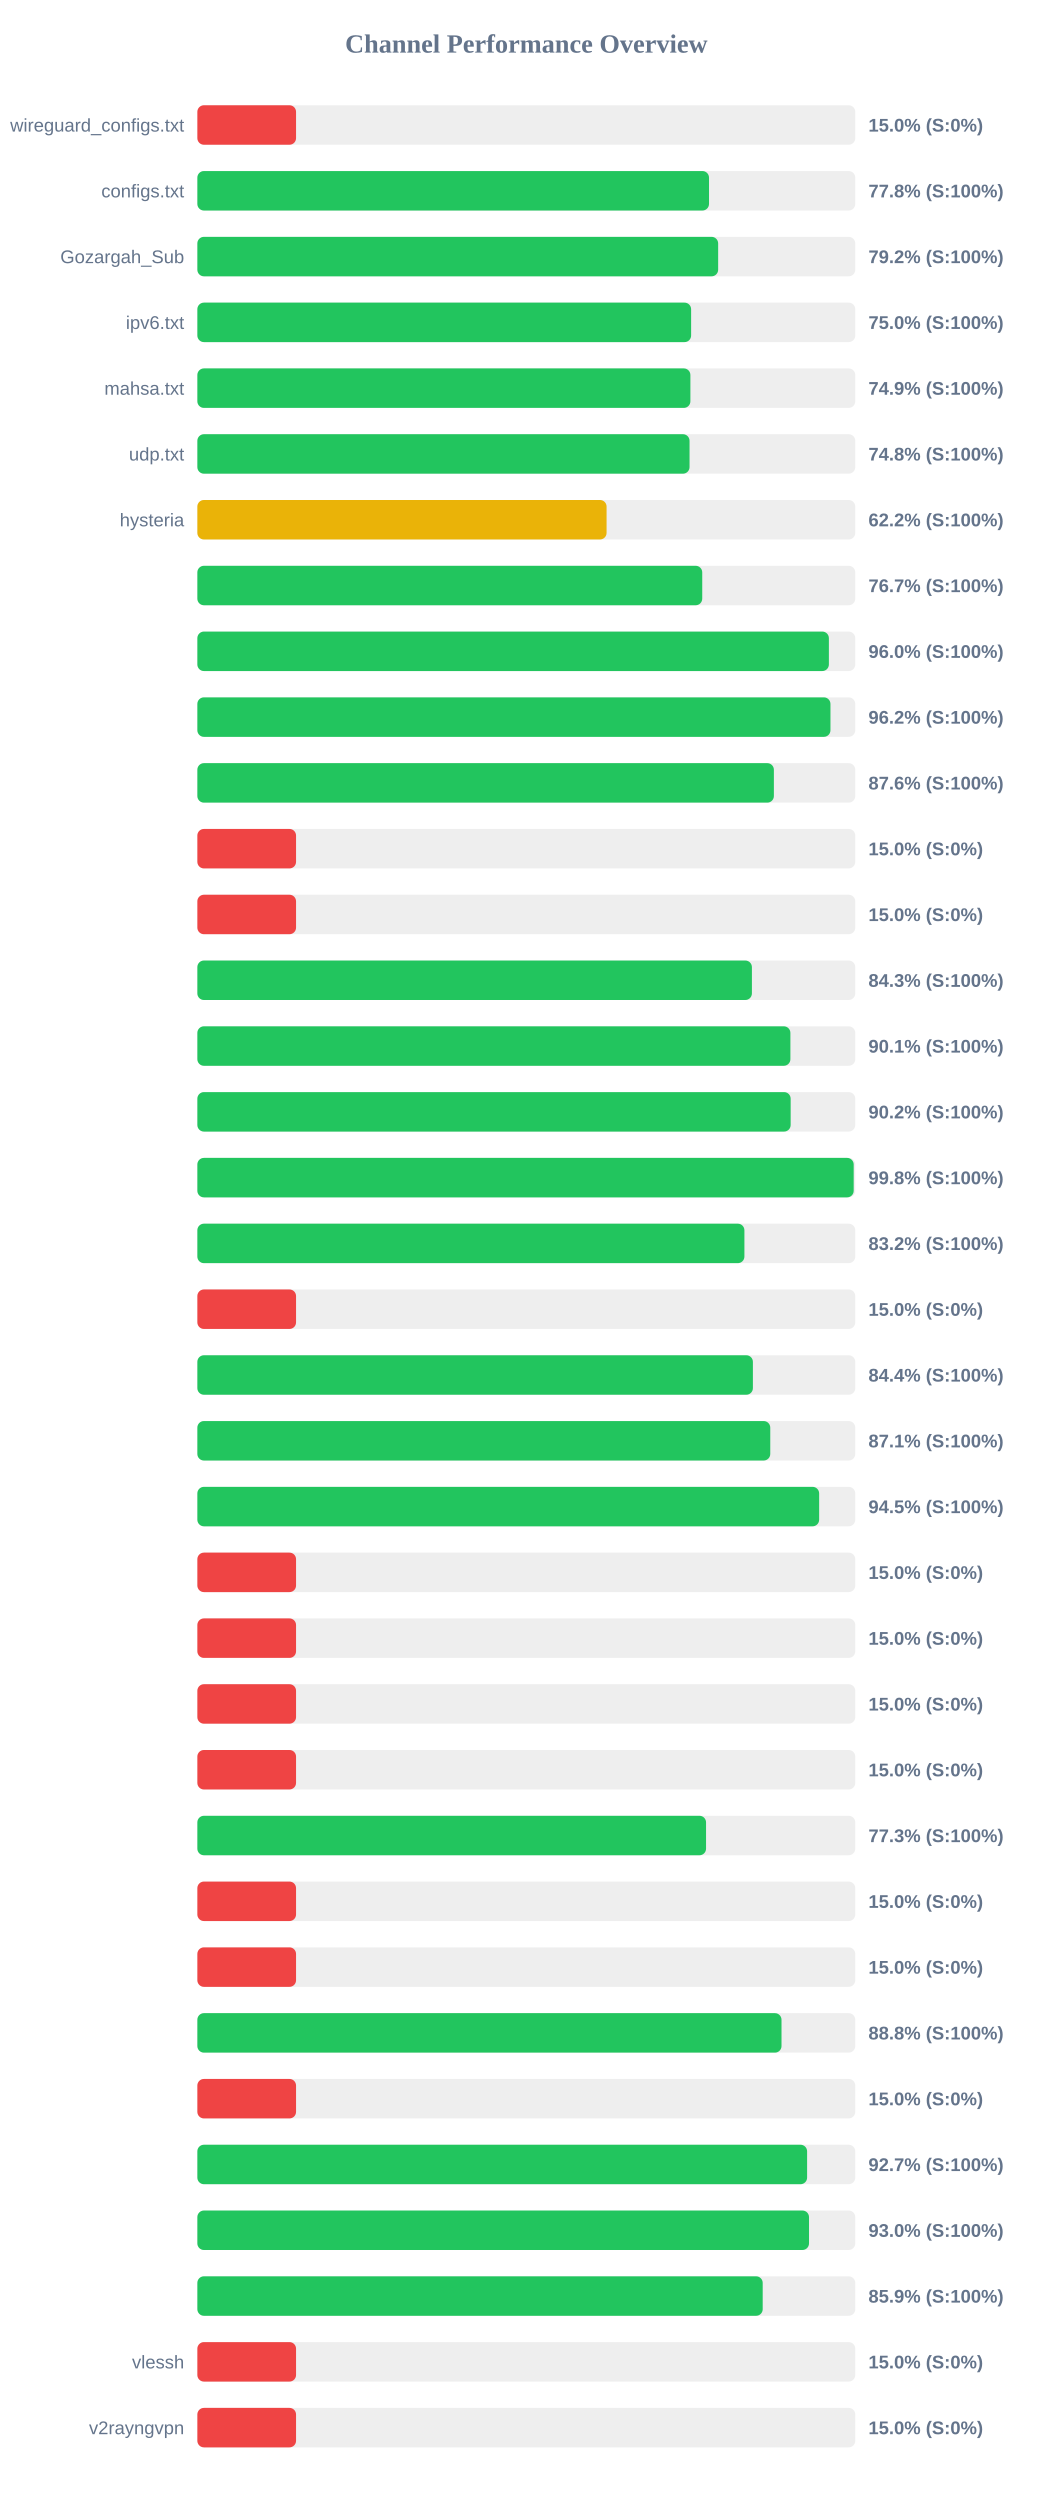
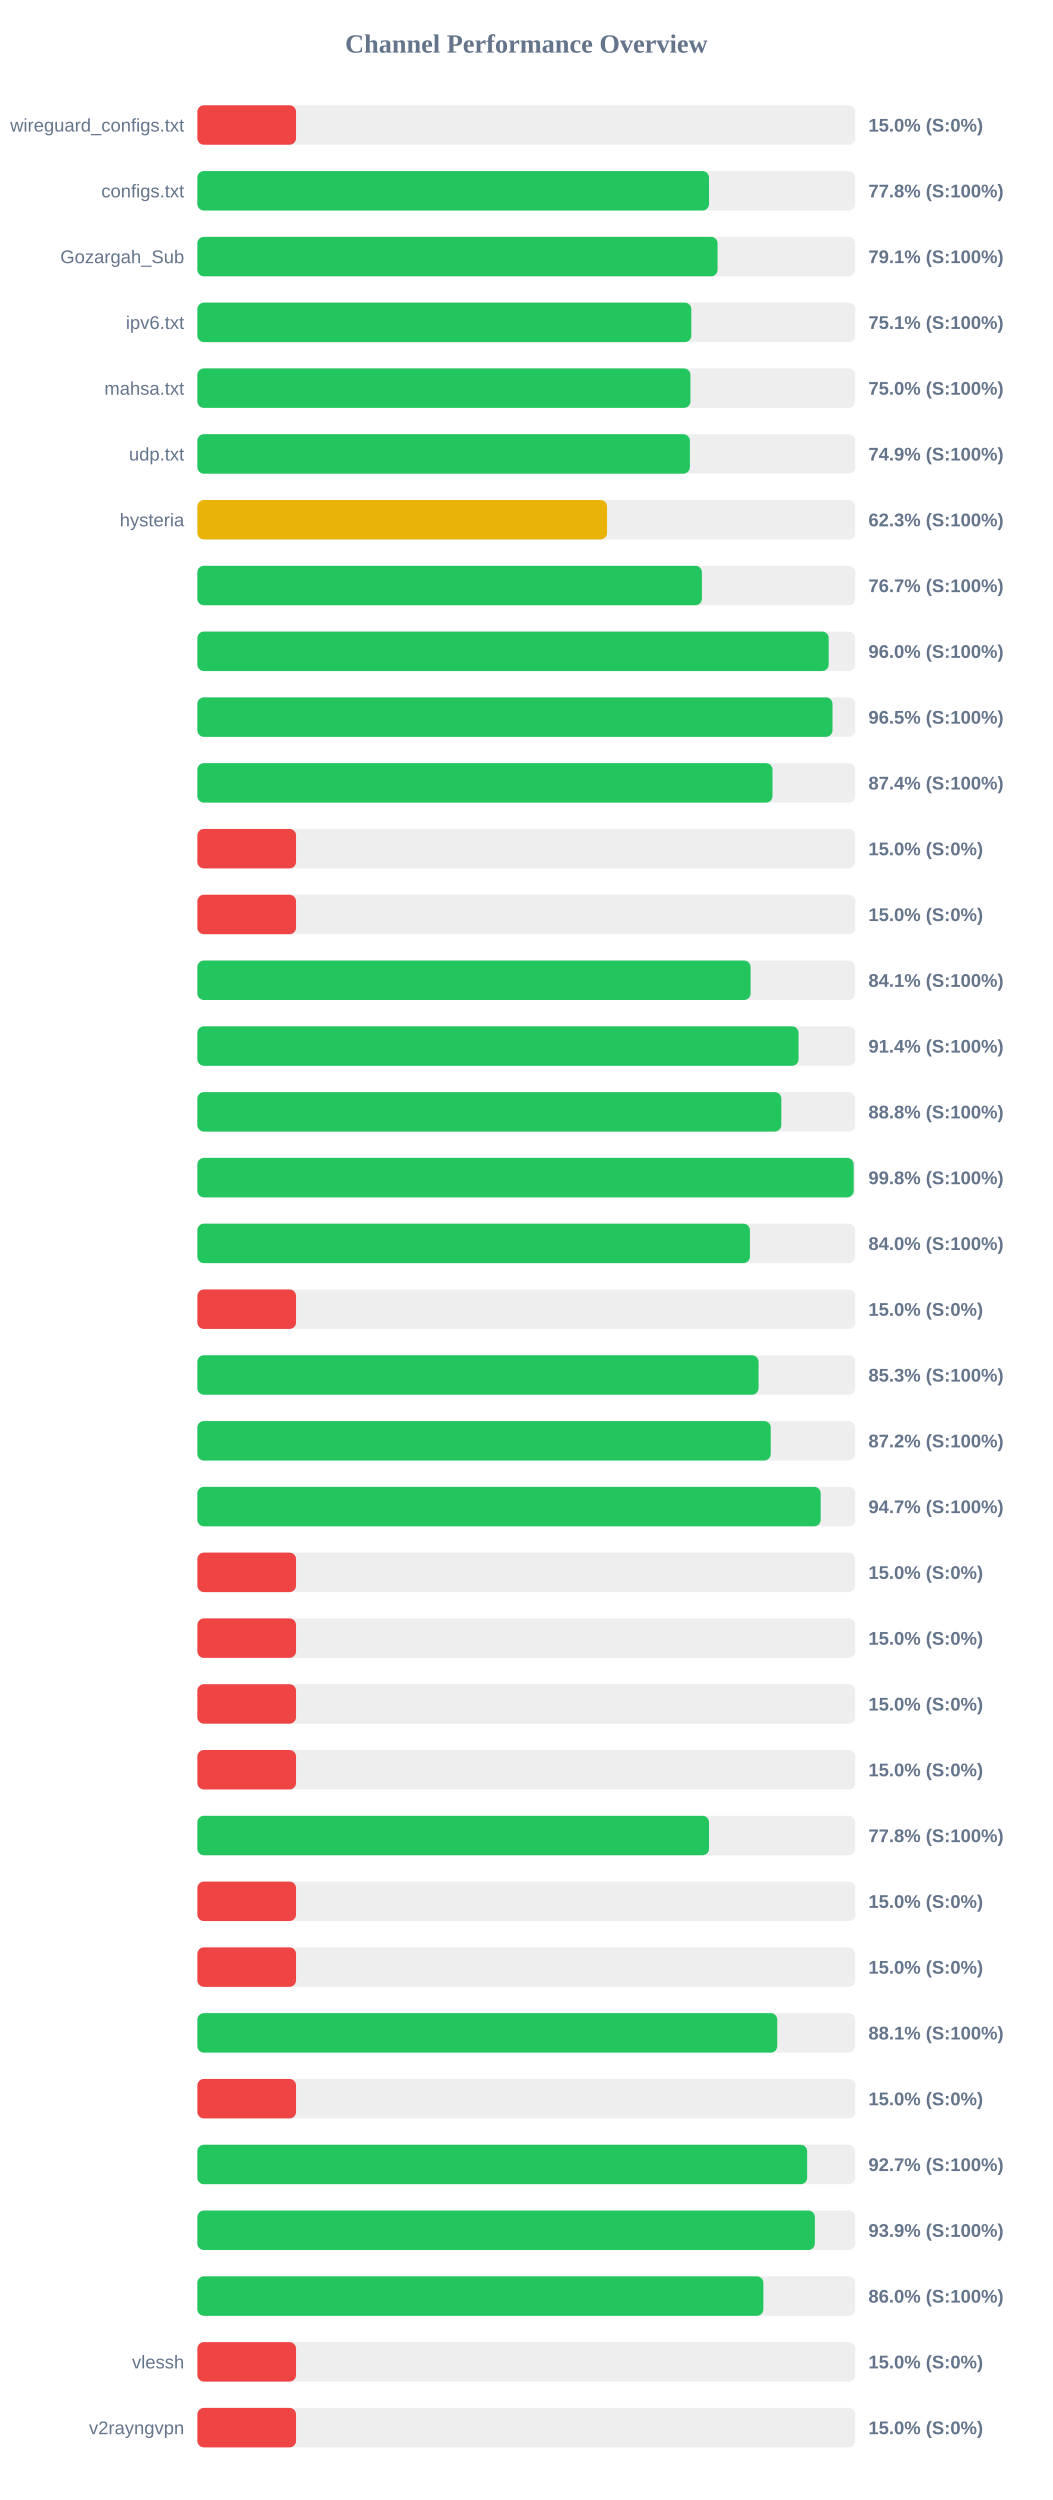
<svg xmlns="http://www.w3.org/2000/svg" width="800" height="1900" version="1.1">
  <style>
        .row { font: 14px Arial; fill: #64748b; }
        .score { font: bold 14px Arial; fill: #64748b; }
    </style>
  <text x="400" y="40" text-anchor="middle" font-size="20px" font-weight="bold" fill="#64748b">Channel Performance Overview</text>
  <rect x="150" y="80" width="500" height="30" fill="#eee" rx="5" />
  <rect x="150" y="80" width="75.0" height="30" fill="#ef4444" rx="5" />
  <text x="140" y="100" text-anchor="end" class="row">wireguard_configs.txt</text>
  <text x="660" y="100" text-anchor="start" class="score">15.0% (S:0%)</text>
  <rect x="150" y="130" width="500" height="30" fill="#eee" rx="5" />
  <rect x="150" y="130" width="388.85" height="30" fill="#22c55e" rx="5" />
  <text x="140" y="150" text-anchor="end" class="row">configs.txt</text>
  <text x="660" y="150" text-anchor="start" class="score">77.8% (S:100%)</text>
  <rect x="150" y="180" width="500" height="30" fill="#eee" rx="5" />
-   <rect x="150" y="180" width="395.8" height="30" fill="#22c55e" rx="5" />
+   <rect x="150" y="180" width="395.35" height="30" fill="#22c55e" rx="5" />
  <text x="140" y="200" text-anchor="end" class="row">Gozargah_Sub</text>
-   <text x="660" y="200" text-anchor="start" class="score">79.2% (S:100%)</text>
+   <text x="660" y="200" text-anchor="start" class="score">79.1% (S:100%)</text>
  <rect x="150" y="230" width="500" height="30" fill="#eee" rx="5" />
-   <rect x="150" y="230" width="375.25" height="30" fill="#22c55e" rx="5" />
+   <rect x="150" y="230" width="375.4" height="30" fill="#22c55e" rx="5" />
  <text x="140" y="250" text-anchor="end" class="row">ipv6.txt</text>
-   <text x="660" y="250" text-anchor="start" class="score">75.0% (S:100%)</text>
+   <text x="660" y="250" text-anchor="start" class="score">75.1% (S:100%)</text>
  <rect x="150" y="280" width="500" height="30" fill="#eee" rx="5" />
-   <rect x="150" y="280" width="374.7" height="30" fill="#22c55e" rx="5" />
+   <rect x="150" y="280" width="374.75" height="30" fill="#22c55e" rx="5" />
  <text x="140" y="300" text-anchor="end" class="row">mahsa.txt</text>
-   <text x="660" y="300" text-anchor="start" class="score">74.9% (S:100%)</text>
+   <text x="660" y="300" text-anchor="start" class="score">75.0% (S:100%)</text>
  <rect x="150" y="330" width="500" height="30" fill="#eee" rx="5" />
-   <rect x="150" y="330" width="374.05" height="30" fill="#22c55e" rx="5" />
+   <rect x="150" y="330" width="374.3" height="30" fill="#22c55e" rx="5" />
  <text x="140" y="350" text-anchor="end" class="row">udp.txt</text>
-   <text x="660" y="350" text-anchor="start" class="score">74.8% (S:100%)</text>
+   <text x="660" y="350" text-anchor="start" class="score">74.9% (S:100%)</text>
  <rect x="150" y="380" width="500" height="30" fill="#eee" rx="5" />
-   <rect x="150" y="380" width="311.0" height="30" fill="#eab308" rx="5" />
+   <rect x="150" y="380" width="311.35" height="30" fill="#eab308" rx="5" />
  <text x="140" y="400" text-anchor="end" class="row">hysteria</text>
-   <text x="660" y="400" text-anchor="start" class="score">62.2% (S:100%)</text>
+   <text x="660" y="400" text-anchor="start" class="score">62.3% (S:100%)</text>
  <rect x="150" y="430" width="500" height="30" fill="#eee" rx="5" />
-   <rect x="150" y="430" width="383.7" height="30" fill="#22c55e" rx="5" />
+   <rect x="150" y="430" width="383.45" height="30" fill="#22c55e" rx="5" />
  <text x="140" y="450" text-anchor="end" class="row" />
  <text x="660" y="450" text-anchor="start" class="score">76.7% (S:100%)</text>
  <rect x="150" y="480" width="500" height="30" fill="#eee" rx="5" />
-   <rect x="150" y="480" width="479.95" height="30" fill="#22c55e" rx="5" />
+   <rect x="150" y="480" width="479.8" height="30" fill="#22c55e" rx="5" />
  <text x="140" y="500" text-anchor="end" class="row" />
  <text x="660" y="500" text-anchor="start" class="score">96.0% (S:100%)</text>
  <rect x="150" y="530" width="500" height="30" fill="#eee" rx="5" />
-   <rect x="150" y="530" width="481.15" height="30" fill="#22c55e" rx="5" />
+   <rect x="150" y="530" width="482.7" height="30" fill="#22c55e" rx="5" />
  <text x="140" y="550" text-anchor="end" class="row" />
-   <text x="660" y="550" text-anchor="start" class="score">96.2% (S:100%)</text>
+   <text x="660" y="550" text-anchor="start" class="score">96.5% (S:100%)</text>
  <rect x="150" y="580" width="500" height="30" fill="#eee" rx="5" />
-   <rect x="150" y="580" width="438.15" height="30" fill="#22c55e" rx="5" />
+   <rect x="150" y="580" width="437.1" height="30" fill="#22c55e" rx="5" />
  <text x="140" y="600" text-anchor="end" class="row" />
-   <text x="660" y="600" text-anchor="start" class="score">87.6% (S:100%)</text>
+   <text x="660" y="600" text-anchor="start" class="score">87.4% (S:100%)</text>
  <rect x="150" y="630" width="500" height="30" fill="#eee" rx="5" />
  <rect x="150" y="630" width="75.0" height="30" fill="#ef4444" rx="5" />
  <text x="140" y="650" text-anchor="end" class="row" />
  <text x="660" y="650" text-anchor="start" class="score">15.0% (S:0%)</text>
  <rect x="150" y="680" width="500" height="30" fill="#eee" rx="5" />
  <rect x="150" y="680" width="75.0" height="30" fill="#ef4444" rx="5" />
  <text x="140" y="700" text-anchor="end" class="row" />
  <text x="660" y="700" text-anchor="start" class="score">15.0% (S:0%)</text>
  <rect x="150" y="730" width="500" height="30" fill="#eee" rx="5" />
-   <rect x="150" y="730" width="421.45" height="30" fill="#22c55e" rx="5" />
+   <rect x="150" y="730" width="420.45" height="30" fill="#22c55e" rx="5" />
  <text x="140" y="750" text-anchor="end" class="row" />
-   <text x="660" y="750" text-anchor="start" class="score">84.3% (S:100%)</text>
+   <text x="660" y="750" text-anchor="start" class="score">84.1% (S:100%)</text>
  <rect x="150" y="780" width="500" height="30" fill="#eee" rx="5" />
-   <rect x="150" y="780" width="450.7" height="30" fill="#22c55e" rx="5" />
+   <rect x="150" y="780" width="456.9" height="30" fill="#22c55e" rx="5" />
  <text x="140" y="800" text-anchor="end" class="row" />
-   <text x="660" y="800" text-anchor="start" class="score">90.1% (S:100%)</text>
+   <text x="660" y="800" text-anchor="start" class="score">91.4% (S:100%)</text>
  <rect x="150" y="830" width="500" height="30" fill="#eee" rx="5" />
-   <rect x="150" y="830" width="450.9" height="30" fill="#22c55e" rx="5" />
+   <rect x="150" y="830" width="443.8" height="30" fill="#22c55e" rx="5" />
  <text x="140" y="850" text-anchor="end" class="row" />
-   <text x="660" y="850" text-anchor="start" class="score">90.2% (S:100%)</text>
+   <text x="660" y="850" text-anchor="start" class="score">88.8% (S:100%)</text>
  <rect x="150" y="880" width="500" height="30" fill="#eee" rx="5" />
  <rect x="150" y="880" width="498.8" height="30" fill="#22c55e" rx="5" />
  <text x="140" y="900" text-anchor="end" class="row" />
  <text x="660" y="900" text-anchor="start" class="score">99.8% (S:100%)</text>
  <rect x="150" y="930" width="500" height="30" fill="#eee" rx="5" />
-   <rect x="150" y="930" width="415.75" height="30" fill="#22c55e" rx="5" />
+   <rect x="150" y="930" width="419.95" height="30" fill="#22c55e" rx="5" />
  <text x="140" y="950" text-anchor="end" class="row" />
-   <text x="660" y="950" text-anchor="start" class="score">83.2% (S:100%)</text>
+   <text x="660" y="950" text-anchor="start" class="score">84.0% (S:100%)</text>
  <rect x="150" y="980" width="500" height="30" fill="#eee" rx="5" />
  <rect x="150" y="980" width="75.0" height="30" fill="#ef4444" rx="5" />
  <text x="140" y="1000" text-anchor="end" class="row" />
  <text x="660" y="1000" text-anchor="start" class="score">15.0% (S:0%)</text>
  <rect x="150" y="1030" width="500" height="30" fill="#eee" rx="5" />
-   <rect x="150" y="1030" width="422.2" height="30" fill="#22c55e" rx="5" />
+   <rect x="150" y="1030" width="426.5" height="30" fill="#22c55e" rx="5" />
  <text x="140" y="1050" text-anchor="end" class="row" />
-   <text x="660" y="1050" text-anchor="start" class="score">84.4% (S:100%)</text>
+   <text x="660" y="1050" text-anchor="start" class="score">85.3% (S:100%)</text>
  <rect x="150" y="1080" width="500" height="30" fill="#eee" rx="5" />
-   <rect x="150" y="1080" width="435.4" height="30" fill="#22c55e" rx="5" />
+   <rect x="150" y="1080" width="435.75" height="30" fill="#22c55e" rx="5" />
  <text x="140" y="1100" text-anchor="end" class="row" />
-   <text x="660" y="1100" text-anchor="start" class="score">87.1% (S:100%)</text>
+   <text x="660" y="1100" text-anchor="start" class="score">87.2% (S:100%)</text>
  <rect x="150" y="1130" width="500" height="30" fill="#eee" rx="5" />
-   <rect x="150" y="1130" width="472.55" height="30" fill="#22c55e" rx="5" />
+   <rect x="150" y="1130" width="473.7" height="30" fill="#22c55e" rx="5" />
  <text x="140" y="1150" text-anchor="end" class="row" />
-   <text x="660" y="1150" text-anchor="start" class="score">94.5% (S:100%)</text>
+   <text x="660" y="1150" text-anchor="start" class="score">94.7% (S:100%)</text>
  <rect x="150" y="1180" width="500" height="30" fill="#eee" rx="5" />
  <rect x="150" y="1180" width="75.0" height="30" fill="#ef4444" rx="5" />
  <text x="140" y="1200" text-anchor="end" class="row" />
  <text x="660" y="1200" text-anchor="start" class="score">15.0% (S:0%)</text>
  <rect x="150" y="1230" width="500" height="30" fill="#eee" rx="5" />
  <rect x="150" y="1230" width="75.0" height="30" fill="#ef4444" rx="5" />
  <text x="140" y="1250" text-anchor="end" class="row" />
  <text x="660" y="1250" text-anchor="start" class="score">15.0% (S:0%)</text>
  <rect x="150" y="1280" width="500" height="30" fill="#eee" rx="5" />
  <rect x="150" y="1280" width="75.0" height="30" fill="#ef4444" rx="5" />
  <text x="140" y="1300" text-anchor="end" class="row" />
  <text x="660" y="1300" text-anchor="start" class="score">15.0% (S:0%)</text>
  <rect x="150" y="1330" width="500" height="30" fill="#eee" rx="5" />
  <rect x="150" y="1330" width="75.0" height="30" fill="#ef4444" rx="5" />
  <text x="140" y="1350" text-anchor="end" class="row" />
  <text x="660" y="1350" text-anchor="start" class="score">15.0% (S:0%)</text>
  <rect x="150" y="1380" width="500" height="30" fill="#eee" rx="5" />
-   <rect x="150" y="1380" width="386.6" height="30" fill="#22c55e" rx="5" />
+   <rect x="150" y="1380" width="388.85" height="30" fill="#22c55e" rx="5" />
  <text x="140" y="1400" text-anchor="end" class="row" />
-   <text x="660" y="1400" text-anchor="start" class="score">77.3% (S:100%)</text>
+   <text x="660" y="1400" text-anchor="start" class="score">77.8% (S:100%)</text>
  <rect x="150" y="1430" width="500" height="30" fill="#eee" rx="5" />
  <rect x="150" y="1430" width="75.0" height="30" fill="#ef4444" rx="5" />
  <text x="140" y="1450" text-anchor="end" class="row" />
  <text x="660" y="1450" text-anchor="start" class="score">15.0% (S:0%)</text>
  <rect x="150" y="1480" width="500" height="30" fill="#eee" rx="5" />
  <rect x="150" y="1480" width="75.0" height="30" fill="#ef4444" rx="5" />
  <text x="140" y="1500" text-anchor="end" class="row" />
  <text x="660" y="1500" text-anchor="start" class="score">15.0% (S:0%)</text>
  <rect x="150" y="1530" width="500" height="30" fill="#eee" rx="5" />
-   <rect x="150" y="1530" width="443.95" height="30" fill="#22c55e" rx="5" />
+   <rect x="150" y="1530" width="440.7" height="30" fill="#22c55e" rx="5" />
  <text x="140" y="1550" text-anchor="end" class="row" />
-   <text x="660" y="1550" text-anchor="start" class="score">88.8% (S:100%)</text>
+   <text x="660" y="1550" text-anchor="start" class="score">88.1% (S:100%)</text>
  <rect x="150" y="1580" width="500" height="30" fill="#eee" rx="5" />
  <rect x="150" y="1580" width="75.0" height="30" fill="#ef4444" rx="5" />
  <text x="140" y="1600" text-anchor="end" class="row" />
  <text x="660" y="1600" text-anchor="start" class="score">15.0% (S:0%)</text>
  <rect x="150" y="1630" width="500" height="30" fill="#eee" rx="5" />
-   <rect x="150" y="1630" width="463.4" height="30" fill="#22c55e" rx="5" />
+   <rect x="150" y="1630" width="463.45" height="30" fill="#22c55e" rx="5" />
  <text x="140" y="1650" text-anchor="end" class="row" />
  <text x="660" y="1650" text-anchor="start" class="score">92.7% (S:100%)</text>
  <rect x="150" y="1680" width="500" height="30" fill="#eee" rx="5" />
-   <rect x="150" y="1680" width="464.85" height="30" fill="#22c55e" rx="5" />
+   <rect x="150" y="1680" width="469.3" height="30" fill="#22c55e" rx="5" />
  <text x="140" y="1700" text-anchor="end" class="row" />
-   <text x="660" y="1700" text-anchor="start" class="score">93.0% (S:100%)</text>
+   <text x="660" y="1700" text-anchor="start" class="score">93.9% (S:100%)</text>
  <rect x="150" y="1730" width="500" height="30" fill="#eee" rx="5" />
-   <rect x="150" y="1730" width="429.65" height="30" fill="#22c55e" rx="5" />
+   <rect x="150" y="1730" width="430.15" height="30" fill="#22c55e" rx="5" />
  <text x="140" y="1750" text-anchor="end" class="row" />
-   <text x="660" y="1750" text-anchor="start" class="score">85.9% (S:100%)</text>
+   <text x="660" y="1750" text-anchor="start" class="score">86.0% (S:100%)</text>
  <rect x="150" y="1780" width="500" height="30" fill="#eee" rx="5" />
  <rect x="150" y="1780" width="75.0" height="30" fill="#ef4444" rx="5" />
  <text x="140" y="1800" text-anchor="end" class="row">vlessh</text>
  <text x="660" y="1800" text-anchor="start" class="score">15.0% (S:0%)</text>
  <rect x="150" y="1830" width="500" height="30" fill="#eee" rx="5" />
  <rect x="150" y="1830" width="75.0" height="30" fill="#ef4444" rx="5" />
  <text x="140" y="1850" text-anchor="end" class="row">v2rayngvpn</text>
  <text x="660" y="1850" text-anchor="start" class="score">15.0% (S:0%)</text>
</svg>
